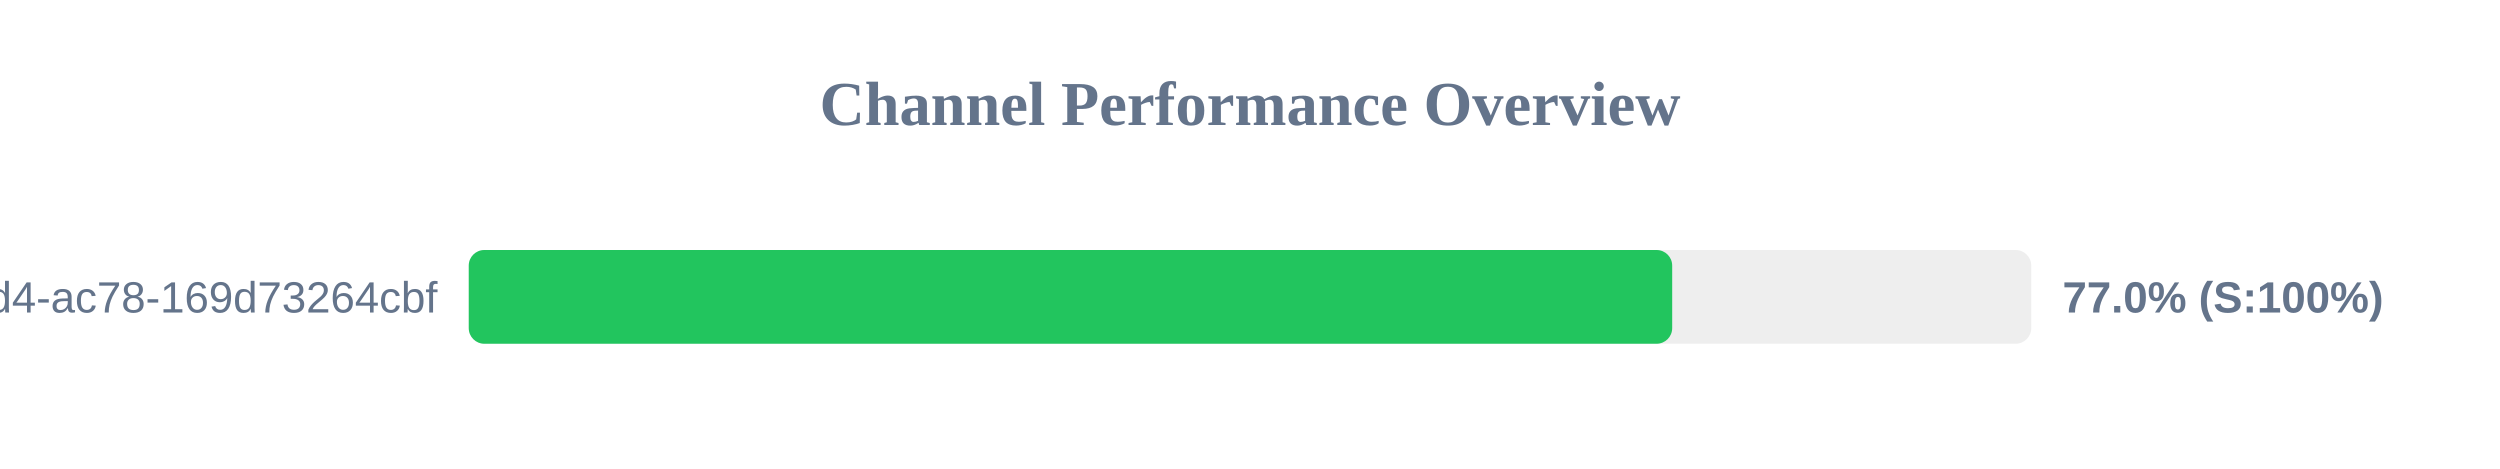
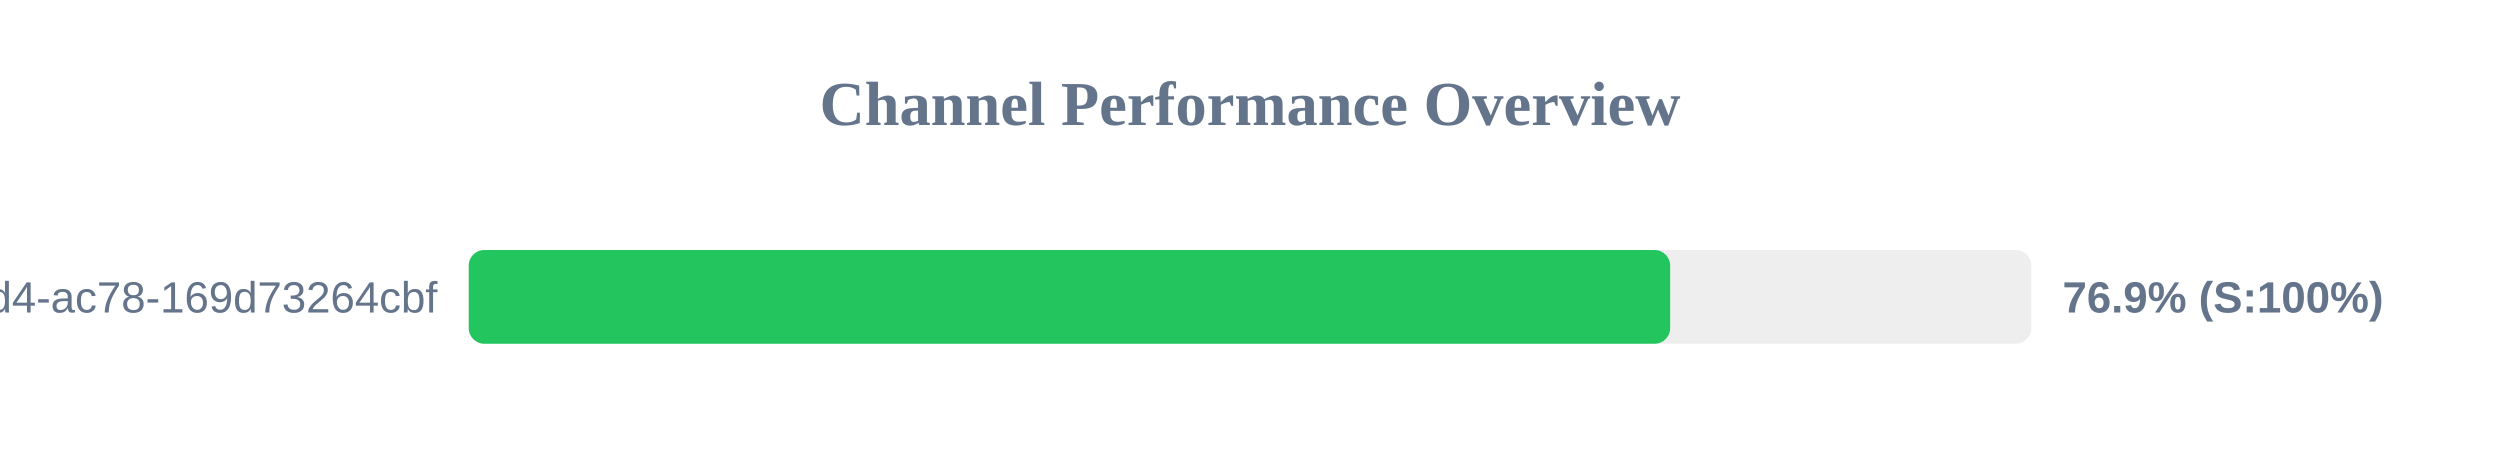
<svg xmlns="http://www.w3.org/2000/svg" width="800" height="150" version="1.1">
  <style>
        .row { font: 14px Arial; fill: #64748b; }
        .score { font: bold 14px Arial; fill: #64748b; }
    </style>
  <text x="400" y="40" text-anchor="middle" font-size="20px" font-weight="bold" fill="#64748b">Channel Performance Overview</text>
  <rect x="150" y="80" width="500" height="30" fill="#eee" rx="5" />
-   <rect x="150" y="80" width="385.1" height="30" fill="#22c55e" rx="5" />
+   <rect x="150" y="80" width="384.45" height="30" fill="#22c55e" rx="5" />
  <text x="140" y="100" text-anchor="end" class="row">?uuid=48c2c901-72e6-46d4-ac78-169d73264cbf</text>
-   <text x="660" y="100" text-anchor="start" class="score">77.0% (S:100%)</text>
+   <text x="660" y="100" text-anchor="start" class="score">76.9% (S:100%)</text>
</svg>
